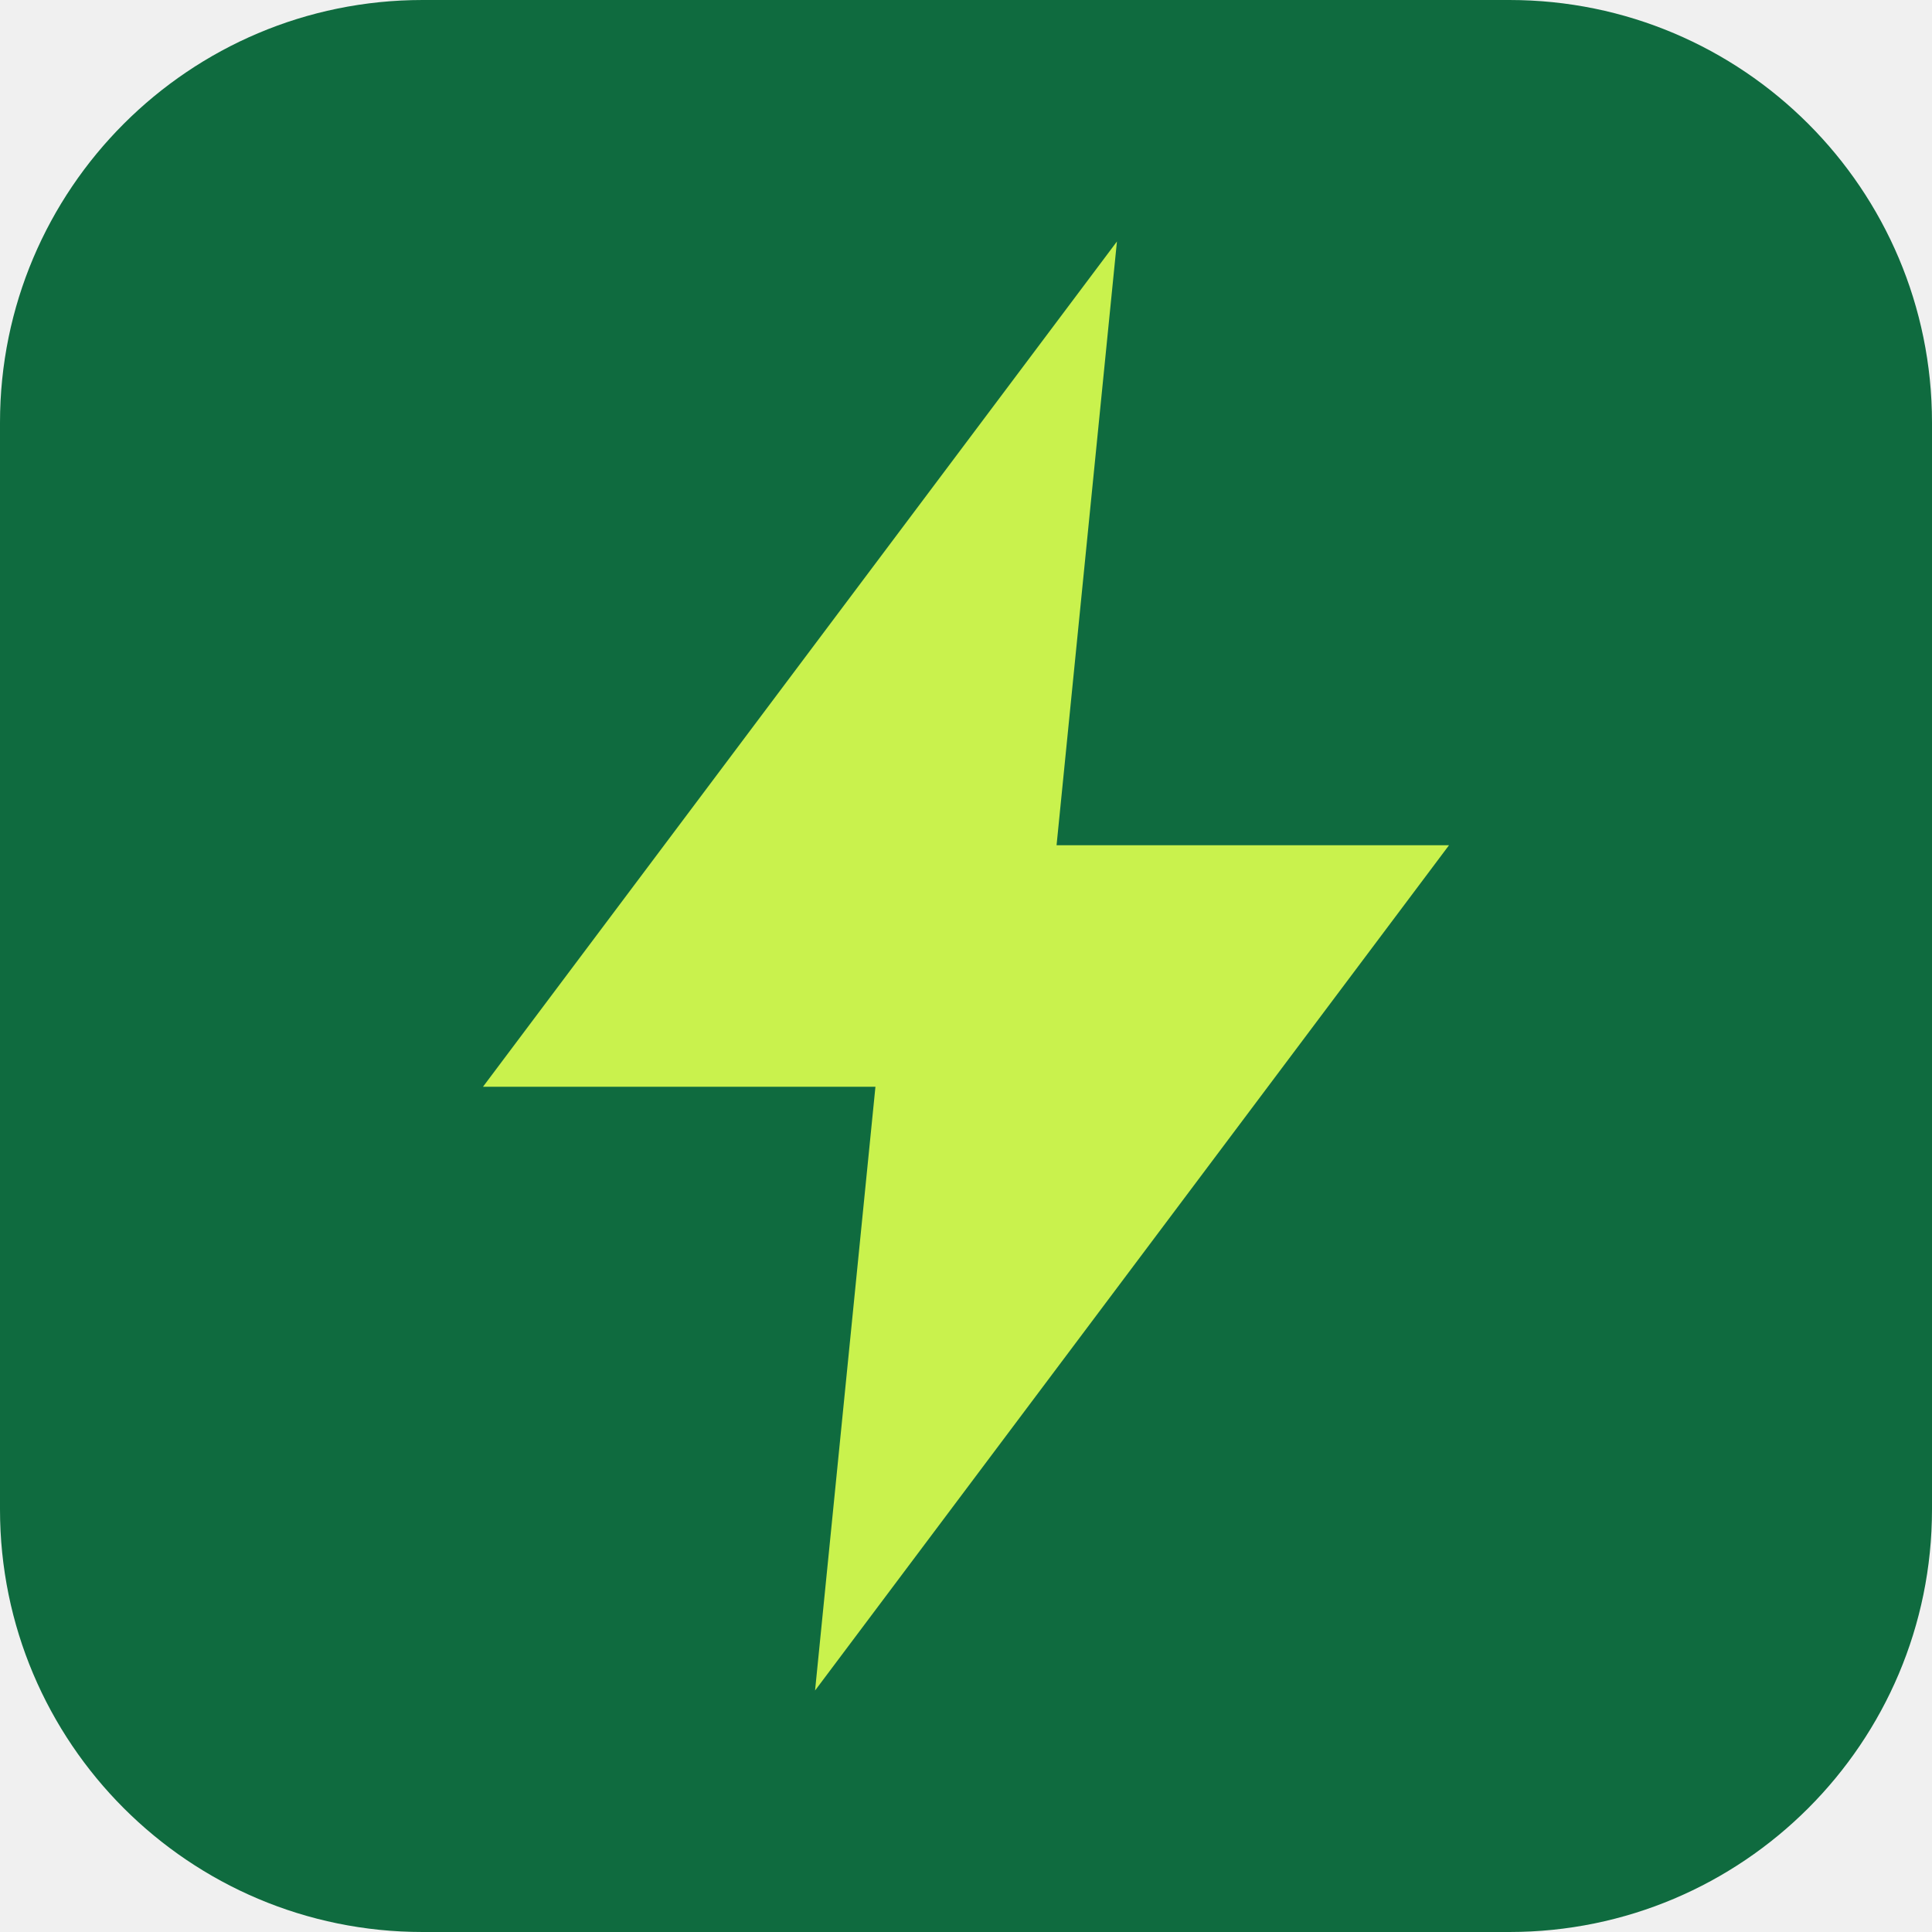
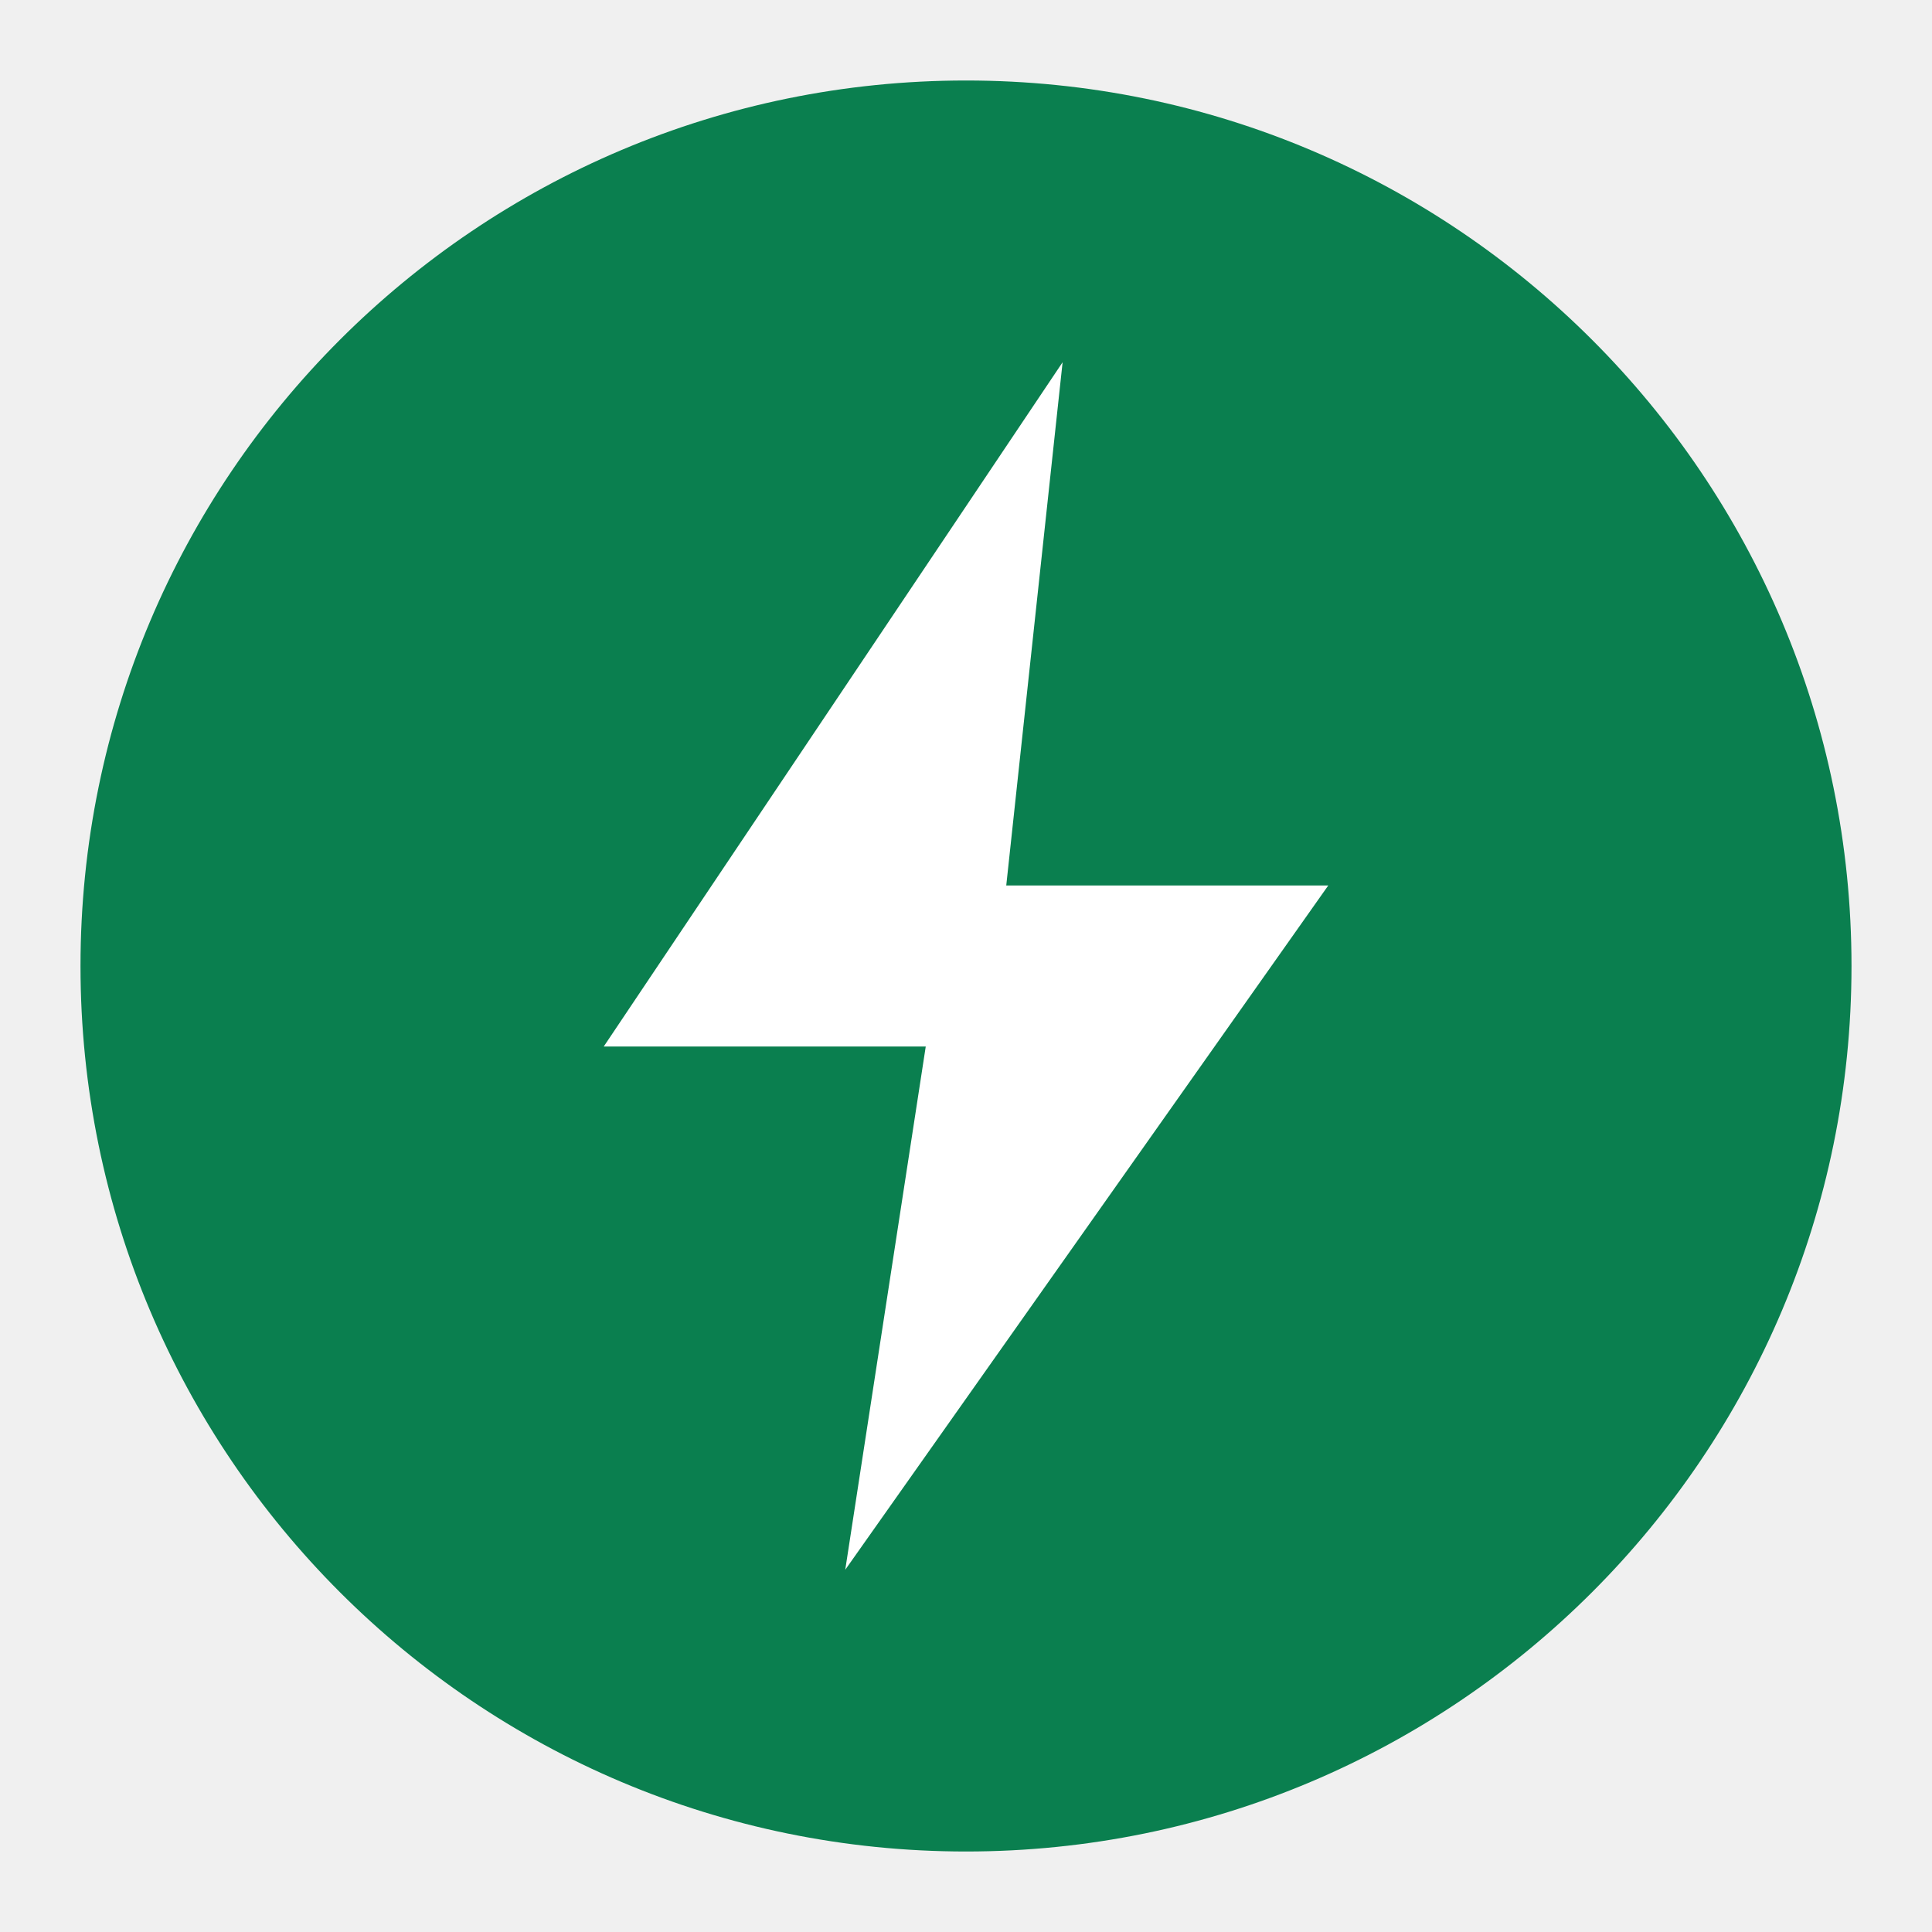
- <svg xmlns="http://www.w3.org/2000/svg" viewBox="0 0 32 32">
-   <rect width="32" height="32" rx="7" fill="#0f6b3f" />
-   <path d="M18.5 4 8 18h6.5L13.5 28 24 14h-6.5L18.5 4z" fill="#c9f24d" />
+ <svg xmlns="http://www.w3.org/2000/svg" viewBox="0 0 24 24">
+   <circle cx="12" cy="12" r="11" fill="#0a7f4f" />
+   <path d="M13.2 4.5 7.5 13h4l-1 6.5L16.5 11h-4z" fill="#fff" />
</svg>
